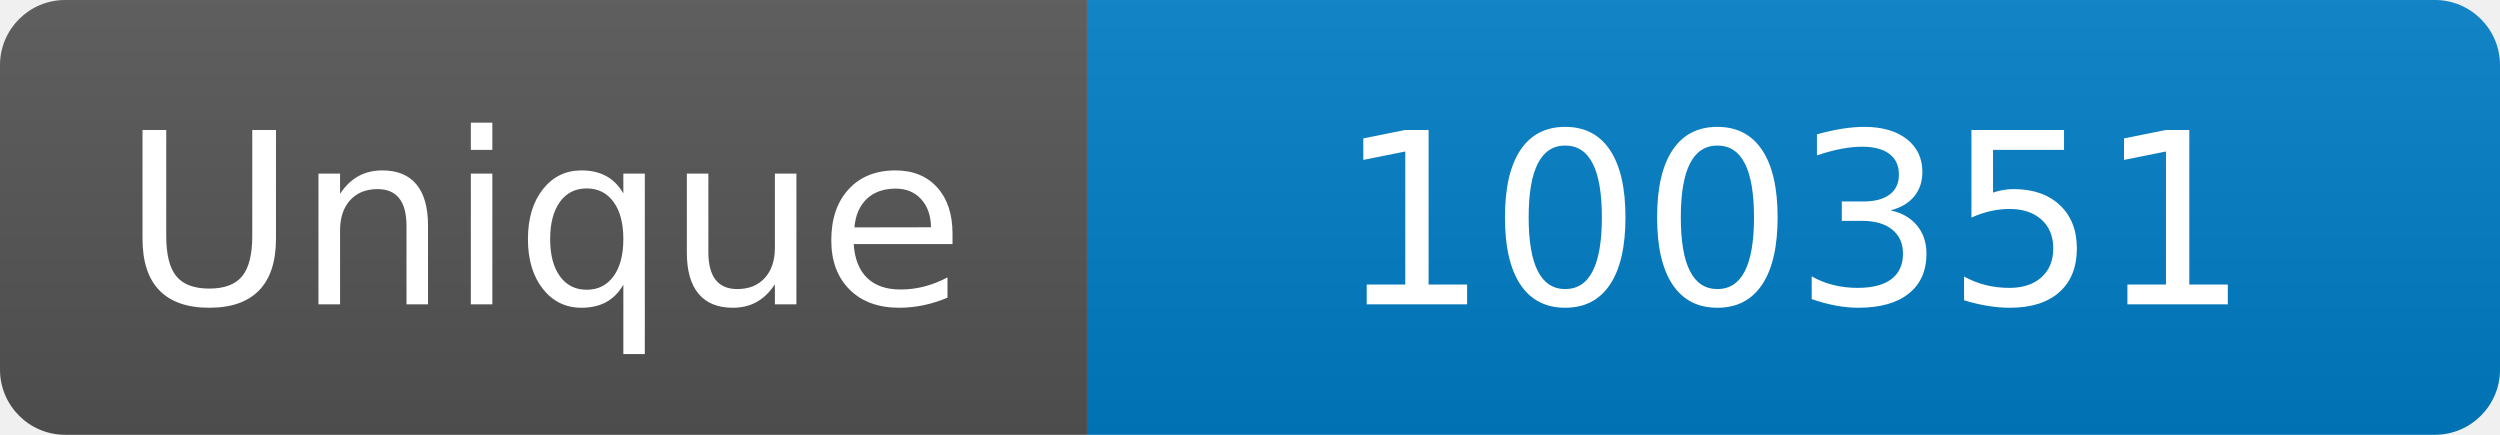
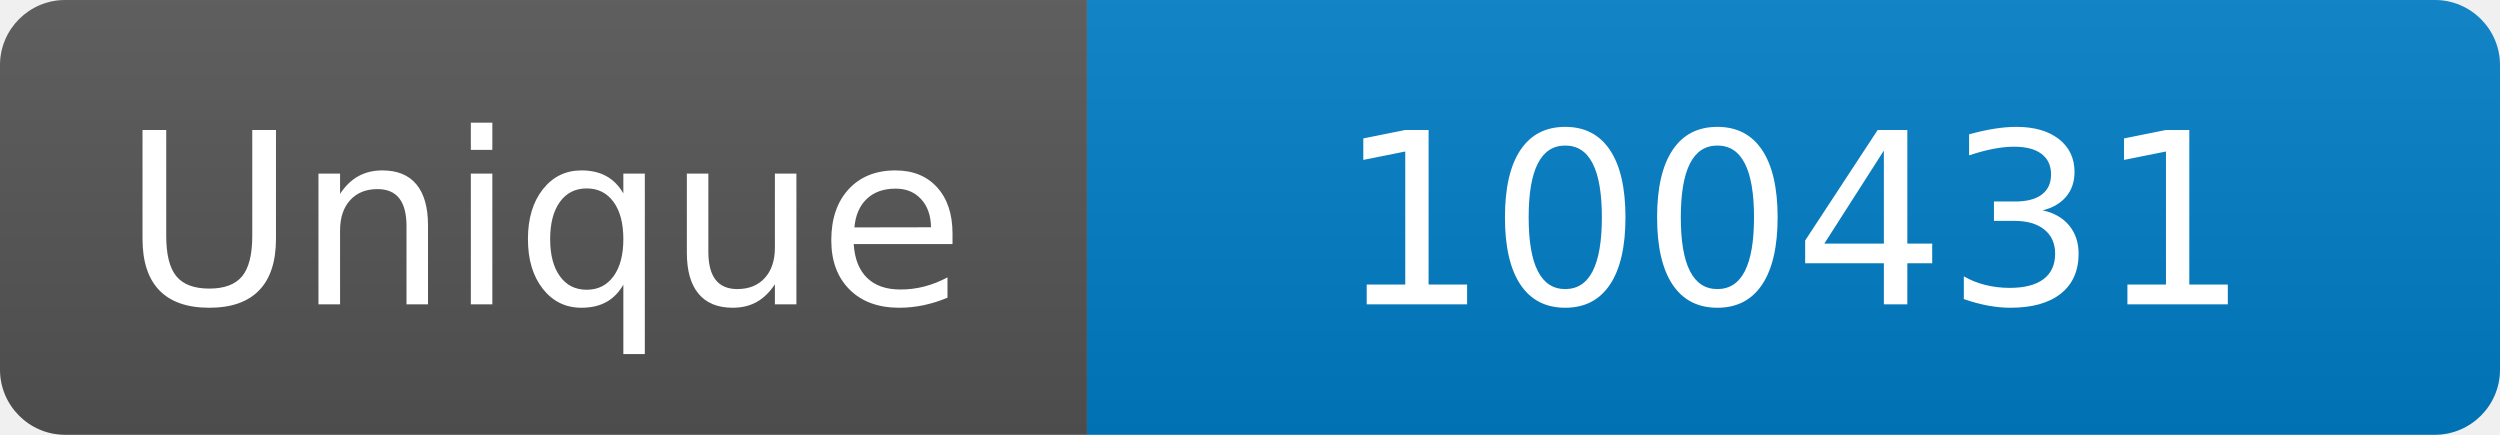
<svg xmlns="http://www.w3.org/2000/svg" width="115" height="20" role="img" aria-label="Maintained?: yes">
  <linearGradient id="s" x2="0" y2="100%">
    <stop offset="0" stop-color="#bbb" stop-opacity=".1" />
    <stop offset="1" stop-opacity=".1" />
  </linearGradient>
  <clipPath id="r">
    <rect width="115" height="20" rx="3" fill="#fff" />
  </clipPath>
  <g clip-path="url(#r)">
    <rect width="50" height="20" fill="#555" />
    <rect x="50" width="160" height="20" fill="#007ec6" />
    <rect width="115" height="20" fill="url(#s)" />
  </g>
  <g fill="#fff" text-anchor="middle" font-family="Verdana,Geneva,DejaVu Sans,sans-serif" font-size="110">
    <text x="250" y="140" transform="scale(.1)" fill="#fff">Unique</text>
-     <text x="825" y="140" transform="scale(.1)" fill="#fff">100351</text>
+     <text x="825" y="140" transform="scale(.1)" fill="#fff">100431</text>
  </g>
</svg>
